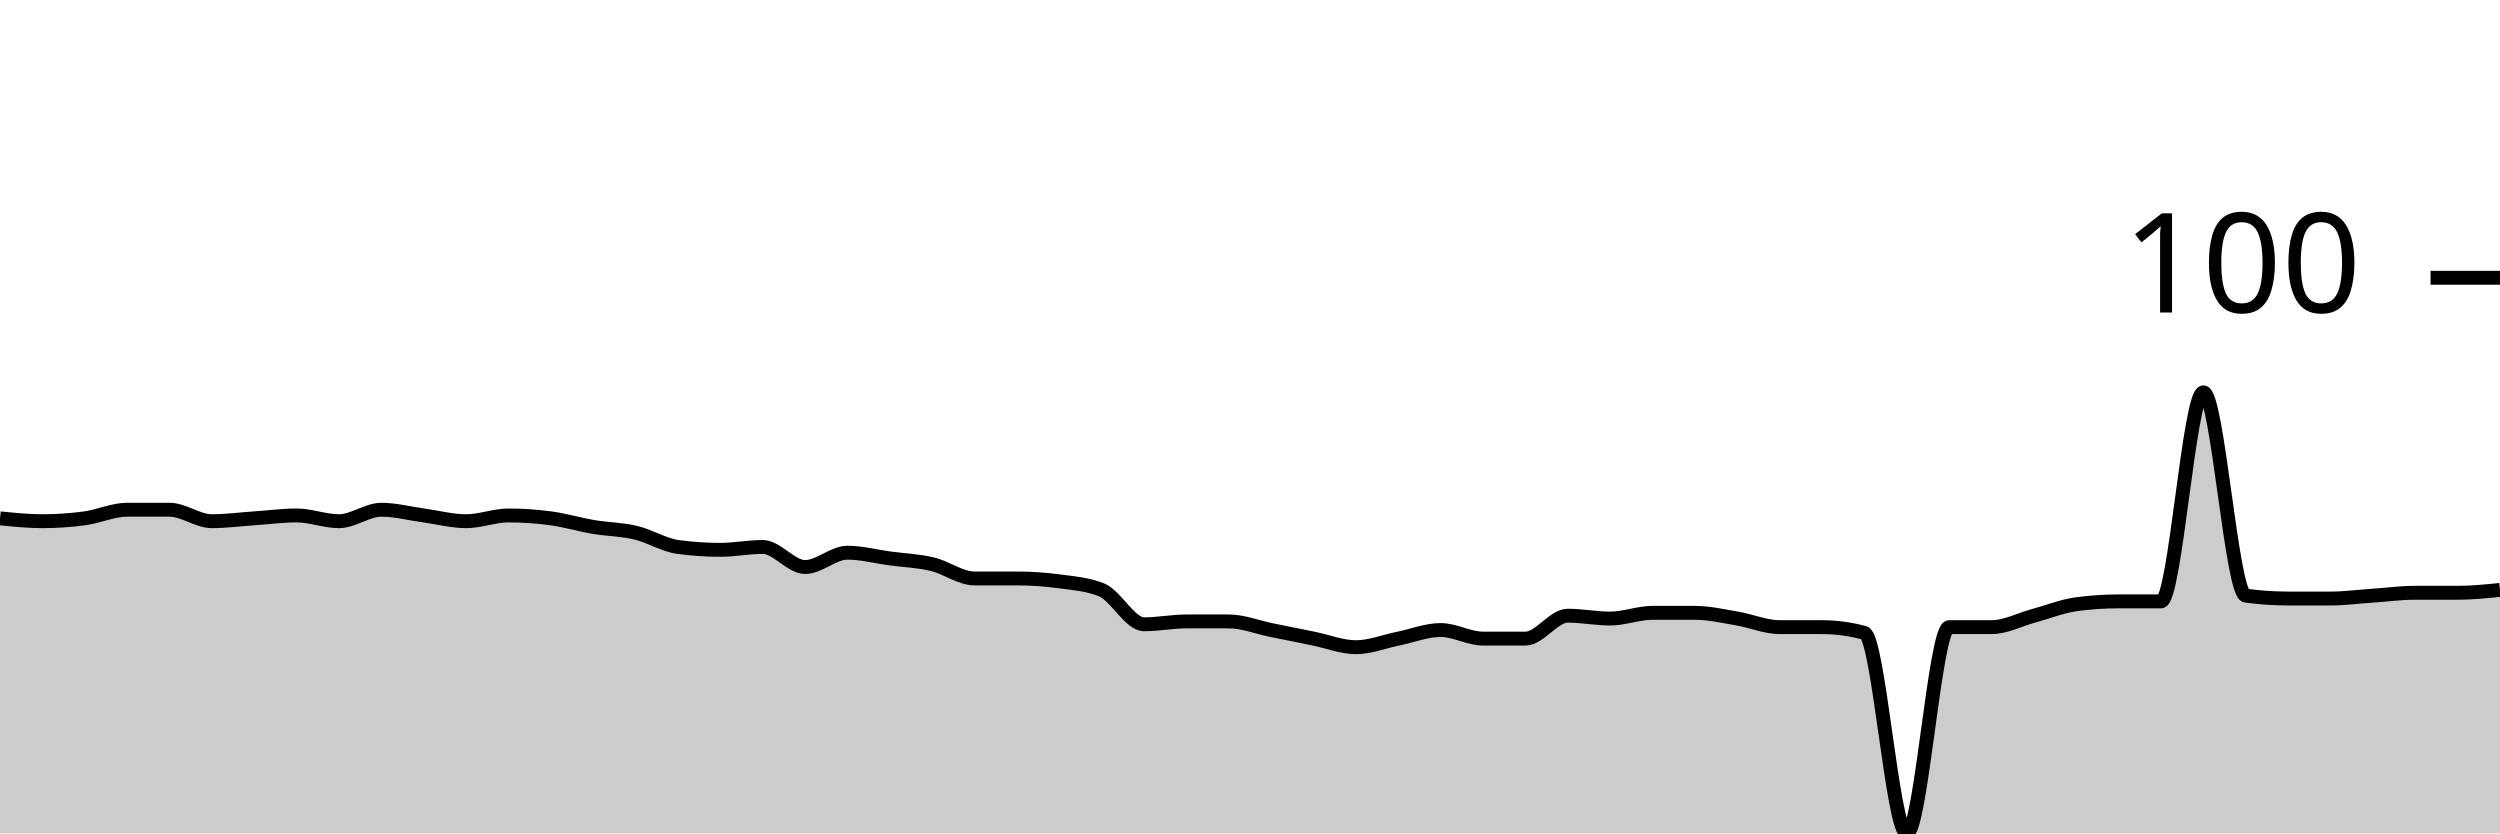
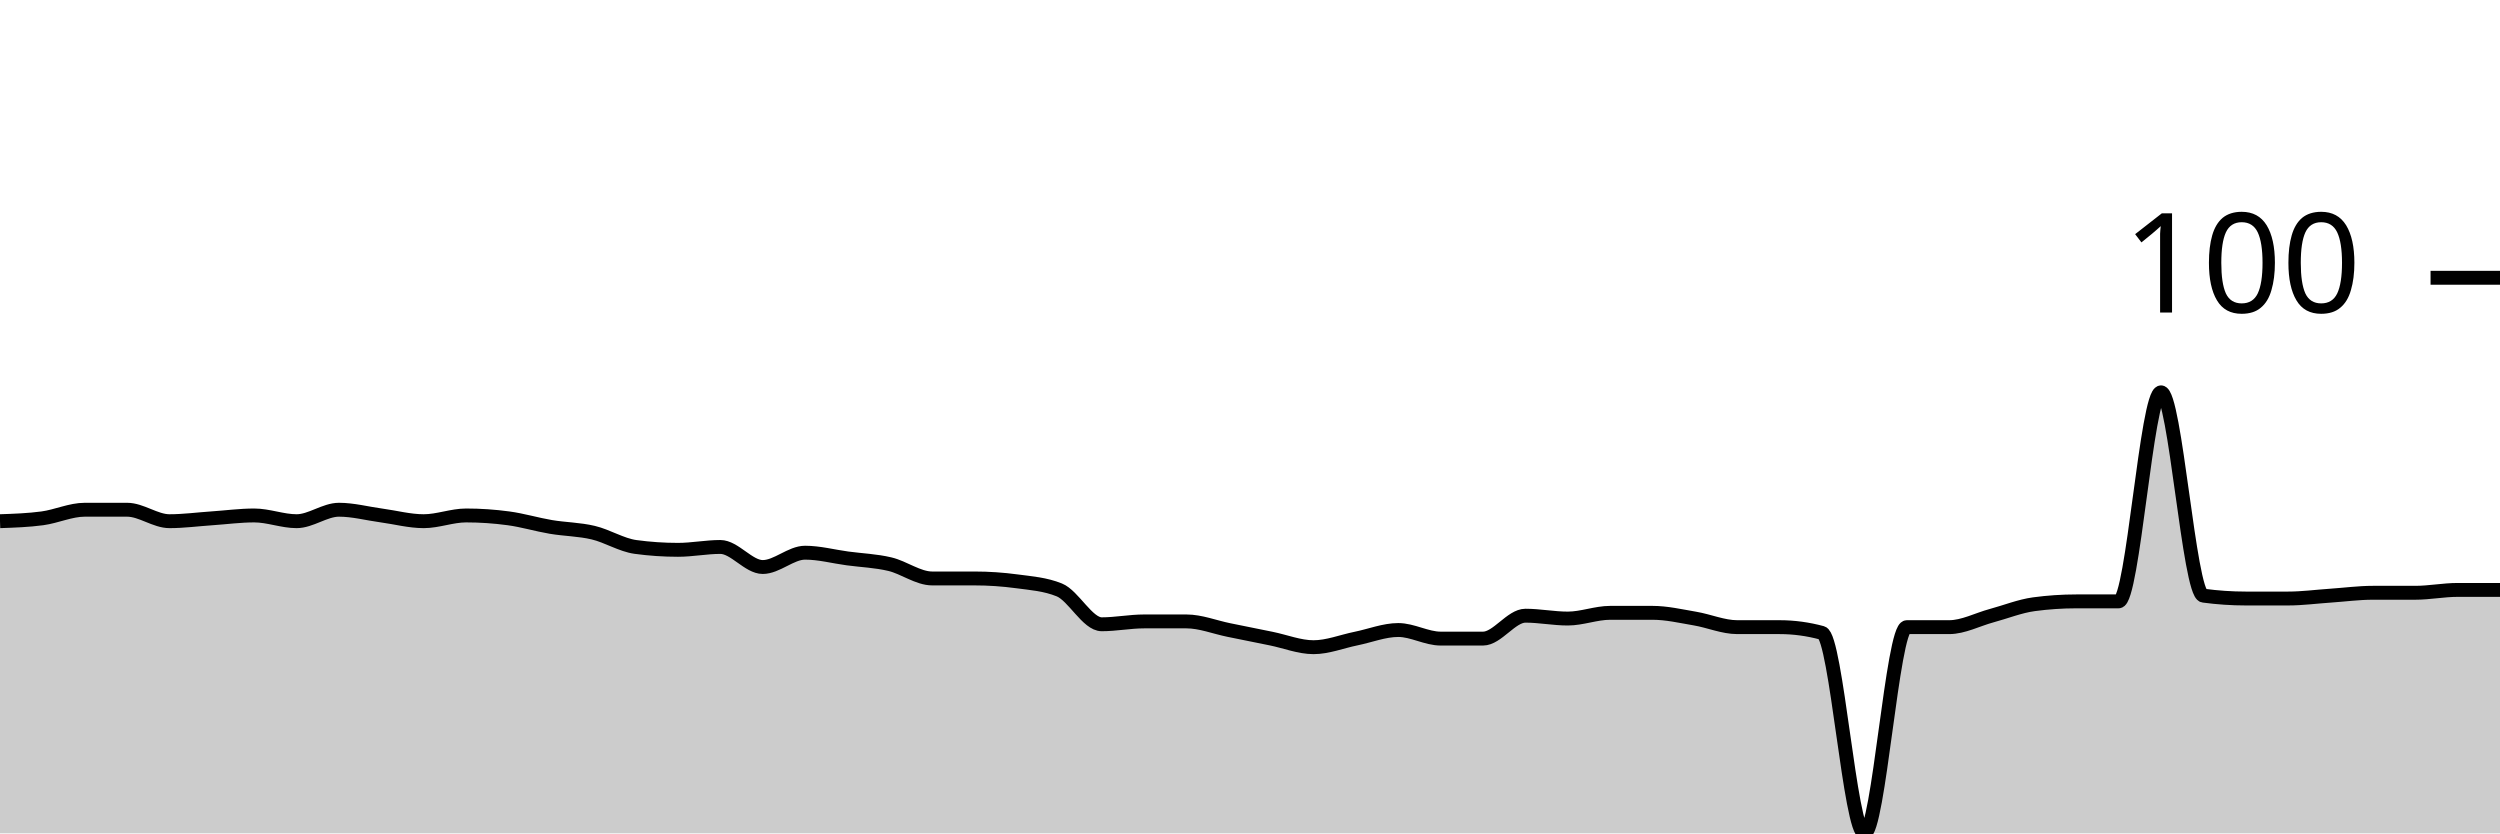
<svg xmlns="http://www.w3.org/2000/svg" viewBox="0 0 180 60">
  <g transform="translate(0,20)">
-     <path class="area" fill="rgba(0, 0, 0, 0.2)" d="M0,17.32C1.017,17.423,2.034,17.526,3.051,17.526C4.068,17.526,5.085,17.457,6.102,17.32C7.119,17.182,8.136,16.701,9.153,16.701C10.169,16.701,11.186,16.701,12.203,16.701C13.22,16.701,14.237,17.526,15.254,17.526C16.271,17.526,17.288,17.388,18.305,17.32C19.322,17.251,20.339,17.113,21.356,17.113C22.373,17.113,23.39,17.526,24.407,17.526C25.424,17.526,26.441,16.701,27.458,16.701C28.475,16.701,29.492,16.976,30.508,17.113C31.525,17.251,32.542,17.526,33.559,17.526C34.576,17.526,35.593,17.113,36.61,17.113C37.627,17.113,38.644,17.182,39.661,17.32C40.678,17.457,41.695,17.766,42.712,17.938C43.729,18.11,44.746,18.11,45.763,18.351C46.78,18.591,47.797,19.244,48.814,19.381C49.831,19.519,50.847,19.588,51.864,19.588C52.881,19.588,53.898,19.381,54.915,19.381C55.932,19.381,56.949,20.825,57.966,20.825C58.983,20.825,60,19.794,61.017,19.794C62.034,19.794,63.051,20.069,64.068,20.206C65.085,20.344,66.102,20.378,67.119,20.619C68.136,20.859,69.153,21.649,70.169,21.649C71.186,21.649,72.203,21.649,73.22,21.649C74.237,21.649,75.254,21.718,76.271,21.856C77.288,21.993,78.305,22.062,79.322,22.474C80.339,22.887,81.356,24.948,82.373,24.948C83.39,24.948,84.407,24.742,85.424,24.742C86.441,24.742,87.458,24.742,88.475,24.742C89.492,24.742,90.508,25.155,91.525,25.361C92.542,25.567,93.559,25.773,94.576,25.979C95.593,26.186,96.61,26.598,97.627,26.598C98.644,26.598,99.661,26.186,100.678,25.979C101.695,25.773,102.712,25.361,103.729,25.361C104.746,25.361,105.763,25.979,106.78,25.979C107.797,25.979,108.814,25.979,109.831,25.979C110.847,25.979,111.864,24.33,112.881,24.33C113.898,24.33,114.915,24.536,115.932,24.536C116.949,24.536,117.966,24.124,118.983,24.124C120,24.124,121.017,24.124,122.034,24.124C123.051,24.124,124.068,24.364,125.085,24.536C126.102,24.708,127.119,25.155,128.136,25.155C129.153,25.155,130.169,25.155,131.186,25.155C132.203,25.155,133.22,25.292,134.237,25.567C135.254,25.842,136.271,40,137.288,40C138.305,40,139.322,25.155,140.339,25.155C141.356,25.155,142.373,25.155,143.39,25.155C144.407,25.155,145.424,24.605,146.441,24.33C147.458,24.055,148.475,23.643,149.492,23.505C150.508,23.368,151.525,23.299,152.542,23.299C153.559,23.299,154.576,23.299,155.593,23.299C156.61,23.299,157.627,8.247,158.644,8.247C159.661,8.247,160.678,22.749,161.695,22.887C162.712,23.024,163.729,23.093,164.746,23.093C165.763,23.093,166.78,23.093,167.797,23.093C168.814,23.093,169.831,22.955,170.847,22.887C171.864,22.818,172.881,22.68,173.898,22.68C174.915,22.68,175.932,22.68,176.949,22.68C177.966,22.68,178.983,22.577,180,22.474L180,40C178.983,40,177.966,40,176.949,40C175.932,40,174.915,40,173.898,40C172.881,40,171.864,40,170.847,40C169.831,40,168.814,40,167.797,40C166.78,40,165.763,40,164.746,40C163.729,40,162.712,40,161.695,40C160.678,40,159.661,40,158.644,40C157.627,40,156.61,40,155.593,40C154.576,40,153.559,40,152.542,40C151.525,40,150.508,40,149.492,40C148.475,40,147.458,40,146.441,40C145.424,40,144.407,40,143.39,40C142.373,40,141.356,40,140.339,40C139.322,40,138.305,40,137.288,40C136.271,40,135.254,40,134.237,40C133.22,40,132.203,40,131.186,40C130.169,40,129.153,40,128.136,40C127.119,40,126.102,40,125.085,40C124.068,40,123.051,40,122.034,40C121.017,40,120,40,118.983,40C117.966,40,116.949,40,115.932,40C114.915,40,113.898,40,112.881,40C111.864,40,110.847,40,109.831,40C108.814,40,107.797,40,106.78,40C105.763,40,104.746,40,103.729,40C102.712,40,101.695,40,100.678,40C99.661,40,98.644,40,97.627,40C96.61,40,95.593,40,94.576,40C93.559,40,92.542,40,91.525,40C90.508,40,89.492,40,88.475,40C87.458,40,86.441,40,85.424,40C84.407,40,83.39,40,82.373,40C81.356,40,80.339,40,79.322,40C78.305,40,77.288,40,76.271,40C75.254,40,74.237,40,73.22,40C72.203,40,71.186,40,70.169,40C69.153,40,68.136,40,67.119,40C66.102,40,65.085,40,64.068,40C63.051,40,62.034,40,61.017,40C60,40,58.983,40,57.966,40C56.949,40,55.932,40,54.915,40C53.898,40,52.881,40,51.864,40C50.847,40,49.831,40,48.814,40C47.797,40,46.78,40,45.763,40C44.746,40,43.729,40,42.712,40C41.695,40,40.678,40,39.661,40C38.644,40,37.627,40,36.61,40C35.593,40,34.576,40,33.559,40C32.542,40,31.525,40,30.508,40C29.492,40,28.475,40,27.458,40C26.441,40,25.424,40,24.407,40C23.39,40,22.373,40,21.356,40C20.339,40,19.322,40,18.305,40C17.288,40,16.271,40,15.254,40C14.237,40,13.22,40,12.203,40C11.186,40,10.169,40,9.153,40C8.136,40,7.119,40,6.102,40C5.085,40,4.068,40,3.051,40C2.034,40,1.017,40,0,40Z" />
-     <path class="line" stroke="black" fill="none" d="M0,17.32C1.017,17.423,2.034,17.526,3.051,17.526C4.068,17.526,5.085,17.457,6.102,17.32C7.119,17.182,8.136,16.701,9.153,16.701C10.169,16.701,11.186,16.701,12.203,16.701C13.22,16.701,14.237,17.526,15.254,17.526C16.271,17.526,17.288,17.388,18.305,17.32C19.322,17.251,20.339,17.113,21.356,17.113C22.373,17.113,23.39,17.526,24.407,17.526C25.424,17.526,26.441,16.701,27.458,16.701C28.475,16.701,29.492,16.976,30.508,17.113C31.525,17.251,32.542,17.526,33.559,17.526C34.576,17.526,35.593,17.113,36.61,17.113C37.627,17.113,38.644,17.182,39.661,17.32C40.678,17.457,41.695,17.766,42.712,17.938C43.729,18.11,44.746,18.11,45.763,18.351C46.78,18.591,47.797,19.244,48.814,19.381C49.831,19.519,50.847,19.588,51.864,19.588C52.881,19.588,53.898,19.381,54.915,19.381C55.932,19.381,56.949,20.825,57.966,20.825C58.983,20.825,60,19.794,61.017,19.794C62.034,19.794,63.051,20.069,64.068,20.206C65.085,20.344,66.102,20.378,67.119,20.619C68.136,20.859,69.153,21.649,70.169,21.649C71.186,21.649,72.203,21.649,73.22,21.649C74.237,21.649,75.254,21.718,76.271,21.856C77.288,21.993,78.305,22.062,79.322,22.474C80.339,22.887,81.356,24.948,82.373,24.948C83.39,24.948,84.407,24.742,85.424,24.742C86.441,24.742,87.458,24.742,88.475,24.742C89.492,24.742,90.508,25.155,91.525,25.361C92.542,25.567,93.559,25.773,94.576,25.979C95.593,26.186,96.61,26.598,97.627,26.598C98.644,26.598,99.661,26.186,100.678,25.979C101.695,25.773,102.712,25.361,103.729,25.361C104.746,25.361,105.763,25.979,106.78,25.979C107.797,25.979,108.814,25.979,109.831,25.979C110.847,25.979,111.864,24.33,112.881,24.33C113.898,24.33,114.915,24.536,115.932,24.536C116.949,24.536,117.966,24.124,118.983,24.124C120,24.124,121.017,24.124,122.034,24.124C123.051,24.124,124.068,24.364,125.085,24.536C126.102,24.708,127.119,25.155,128.136,25.155C129.153,25.155,130.169,25.155,131.186,25.155C132.203,25.155,133.22,25.292,134.237,25.567C135.254,25.842,136.271,40,137.288,40C138.305,40,139.322,25.155,140.339,25.155C141.356,25.155,142.373,25.155,143.39,25.155C144.407,25.155,145.424,24.605,146.441,24.33C147.458,24.055,148.475,23.643,149.492,23.505C150.508,23.368,151.525,23.299,152.542,23.299C153.559,23.299,154.576,23.299,155.593,23.299C156.61,23.299,157.627,8.247,158.644,8.247C159.661,8.247,160.678,22.749,161.695,22.887C162.712,23.024,163.729,23.093,164.746,23.093C165.763,23.093,166.78,23.093,167.797,23.093C168.814,23.093,169.831,22.955,170.847,22.887C171.864,22.818,172.881,22.68,173.898,22.68C174.915,22.68,175.932,22.68,176.949,22.68C177.966,22.68,178.983,22.577,180,22.474" />
+     <path class="area" fill="rgba(0, 0, 0, 0.2)" d="M0,17.526C1.017,17.491,2.034,17.457,3.051,17.32C4.068,17.182,5.085,16.701,6.102,16.701C7.119,16.701,8.136,16.701,9.153,16.701C10.169,16.701,11.186,17.526,12.203,17.526C13.22,17.526,14.237,17.388,15.254,17.32C16.271,17.251,17.288,17.113,18.305,17.113C19.322,17.113,20.339,17.526,21.356,17.526C22.373,17.526,23.39,16.701,24.407,16.701C25.424,16.701,26.441,16.976,27.458,17.113C28.475,17.251,29.492,17.526,30.508,17.526C31.525,17.526,32.542,17.113,33.559,17.113C34.576,17.113,35.593,17.182,36.61,17.32C37.627,17.457,38.644,17.766,39.661,17.938C40.678,18.11,41.695,18.11,42.712,18.351C43.729,18.591,44.746,19.244,45.763,19.381C46.78,19.519,47.797,19.588,48.814,19.588C49.831,19.588,50.847,19.381,51.864,19.381C52.881,19.381,53.898,20.825,54.915,20.825C55.932,20.825,56.949,19.794,57.966,19.794C58.983,19.794,60,20.069,61.017,20.206C62.034,20.344,63.051,20.378,64.068,20.619C65.085,20.859,66.102,21.649,67.119,21.649C68.136,21.649,69.153,21.649,70.169,21.649C71.186,21.649,72.203,21.718,73.22,21.856C74.237,21.993,75.254,22.062,76.271,22.474C77.288,22.887,78.305,24.948,79.322,24.948C80.339,24.948,81.356,24.742,82.373,24.742C83.39,24.742,84.407,24.742,85.424,24.742C86.441,24.742,87.458,25.155,88.475,25.361C89.492,25.567,90.508,25.773,91.525,25.979C92.542,26.186,93.559,26.598,94.576,26.598C95.593,26.598,96.61,26.186,97.627,25.979C98.644,25.773,99.661,25.361,100.678,25.361C101.695,25.361,102.712,25.979,103.729,25.979C104.746,25.979,105.763,25.979,106.78,25.979C107.797,25.979,108.814,24.33,109.831,24.33C110.847,24.33,111.864,24.536,112.881,24.536C113.898,24.536,114.915,24.124,115.932,24.124C116.949,24.124,117.966,24.124,118.983,24.124C120,24.124,121.017,24.364,122.034,24.536C123.051,24.708,124.068,25.155,125.085,25.155C126.102,25.155,127.119,25.155,128.136,25.155C129.153,25.155,130.169,25.292,131.186,25.567C132.203,25.842,133.22,40,134.237,40C135.254,40,136.271,25.155,137.288,25.155C138.305,25.155,139.322,25.155,140.339,25.155C141.356,25.155,142.373,24.605,143.39,24.33C144.407,24.055,145.424,23.643,146.441,23.505C147.458,23.368,148.475,23.299,149.492,23.299C150.508,23.299,151.525,23.299,152.542,23.299C153.559,23.299,154.576,8.247,155.593,8.247C156.61,8.247,157.627,22.749,158.644,22.887C159.661,23.024,160.678,23.093,161.695,23.093C162.712,23.093,163.729,23.093,164.746,23.093C165.763,23.093,166.78,22.955,167.797,22.887C168.814,22.818,169.831,22.68,170.847,22.68C171.864,22.68,172.881,22.68,173.898,22.68C174.915,22.68,175.932,22.474,176.949,22.474C177.966,22.474,178.983,22.474,180,22.474L180,40C178.983,40,177.966,40,176.949,40C175.932,40,174.915,40,173.898,40C172.881,40,171.864,40,170.847,40C169.831,40,168.814,40,167.797,40C166.78,40,165.763,40,164.746,40C163.729,40,162.712,40,161.695,40C160.678,40,159.661,40,158.644,40C157.627,40,156.61,40,155.593,40C154.576,40,153.559,40,152.542,40C151.525,40,150.508,40,149.492,40C148.475,40,147.458,40,146.441,40C145.424,40,144.407,40,143.39,40C142.373,40,141.356,40,140.339,40C139.322,40,138.305,40,137.288,40C136.271,40,135.254,40,134.237,40C133.22,40,132.203,40,131.186,40C130.169,40,129.153,40,128.136,40C127.119,40,126.102,40,125.085,40C124.068,40,123.051,40,122.034,40C121.017,40,120,40,118.983,40C117.966,40,116.949,40,115.932,40C114.915,40,113.898,40,112.881,40C111.864,40,110.847,40,109.831,40C108.814,40,107.797,40,106.78,40C105.763,40,104.746,40,103.729,40C102.712,40,101.695,40,100.678,40C99.661,40,98.644,40,97.627,40C96.61,40,95.593,40,94.576,40C93.559,40,92.542,40,91.525,40C90.508,40,89.492,40,88.475,40C87.458,40,86.441,40,85.424,40C84.407,40,83.39,40,82.373,40C81.356,40,80.339,40,79.322,40C78.305,40,77.288,40,76.271,40C75.254,40,74.237,40,73.22,40C72.203,40,71.186,40,70.169,40C69.153,40,68.136,40,67.119,40C66.102,40,65.085,40,64.068,40C63.051,40,62.034,40,61.017,40C60,40,58.983,40,57.966,40C56.949,40,55.932,40,54.915,40C53.898,40,52.881,40,51.864,40C50.847,40,49.831,40,48.814,40C47.797,40,46.78,40,45.763,40C44.746,40,43.729,40,42.712,40C41.695,40,40.678,40,39.661,40C38.644,40,37.627,40,36.61,40C35.593,40,34.576,40,33.559,40C32.542,40,31.525,40,30.508,40C29.492,40,28.475,40,27.458,40C26.441,40,25.424,40,24.407,40C23.39,40,22.373,40,21.356,40C20.339,40,19.322,40,18.305,40C17.288,40,16.271,40,15.254,40C14.237,40,13.22,40,12.203,40C11.186,40,10.169,40,9.153,40C8.136,40,7.119,40,6.102,40C5.085,40,4.068,40,3.051,40C2.034,40,1.017,40,0,40Z" />
+     <path class="line" stroke="black" fill="none" d="M0,17.526C1.017,17.491,2.034,17.457,3.051,17.32C4.068,17.182,5.085,16.701,6.102,16.701C7.119,16.701,8.136,16.701,9.153,16.701C10.169,16.701,11.186,17.526,12.203,17.526C13.22,17.526,14.237,17.388,15.254,17.32C16.271,17.251,17.288,17.113,18.305,17.113C19.322,17.113,20.339,17.526,21.356,17.526C22.373,17.526,23.39,16.701,24.407,16.701C25.424,16.701,26.441,16.976,27.458,17.113C28.475,17.251,29.492,17.526,30.508,17.526C31.525,17.526,32.542,17.113,33.559,17.113C34.576,17.113,35.593,17.182,36.61,17.32C37.627,17.457,38.644,17.766,39.661,17.938C40.678,18.11,41.695,18.11,42.712,18.351C43.729,18.591,44.746,19.244,45.763,19.381C46.78,19.519,47.797,19.588,48.814,19.588C49.831,19.588,50.847,19.381,51.864,19.381C52.881,19.381,53.898,20.825,54.915,20.825C55.932,20.825,56.949,19.794,57.966,19.794C58.983,19.794,60,20.069,61.017,20.206C62.034,20.344,63.051,20.378,64.068,20.619C65.085,20.859,66.102,21.649,67.119,21.649C68.136,21.649,69.153,21.649,70.169,21.649C71.186,21.649,72.203,21.718,73.22,21.856C74.237,21.993,75.254,22.062,76.271,22.474C77.288,22.887,78.305,24.948,79.322,24.948C80.339,24.948,81.356,24.742,82.373,24.742C83.39,24.742,84.407,24.742,85.424,24.742C86.441,24.742,87.458,25.155,88.475,25.361C89.492,25.567,90.508,25.773,91.525,25.979C92.542,26.186,93.559,26.598,94.576,26.598C95.593,26.598,96.61,26.186,97.627,25.979C98.644,25.773,99.661,25.361,100.678,25.361C101.695,25.361,102.712,25.979,103.729,25.979C104.746,25.979,105.763,25.979,106.78,25.979C107.797,25.979,108.814,24.33,109.831,24.33C110.847,24.33,111.864,24.536,112.881,24.536C113.898,24.536,114.915,24.124,115.932,24.124C116.949,24.124,117.966,24.124,118.983,24.124C120,24.124,121.017,24.364,122.034,24.536C123.051,24.708,124.068,25.155,125.085,25.155C126.102,25.155,127.119,25.155,128.136,25.155C129.153,25.155,130.169,25.292,131.186,25.567C132.203,25.842,133.22,40,134.237,40C135.254,40,136.271,25.155,137.288,25.155C138.305,25.155,139.322,25.155,140.339,25.155C141.356,25.155,142.373,24.605,143.39,24.33C144.407,24.055,145.424,23.643,146.441,23.505C147.458,23.368,148.475,23.299,149.492,23.299C150.508,23.299,151.525,23.299,152.542,23.299C153.559,23.299,154.576,8.247,155.593,8.247C156.61,8.247,157.627,22.749,158.644,22.887C159.661,23.024,160.678,23.093,161.695,23.093C162.712,23.093,163.729,23.093,164.746,23.093C165.763,23.093,166.78,22.955,167.797,22.887C168.814,22.818,169.831,22.68,170.847,22.68C171.864,22.68,172.881,22.68,173.898,22.68C174.915,22.68,175.932,22.474,176.949,22.474C177.966,22.474,178.983,22.474,180,22.474" />
    <path class="axis-ceiling" stroke-width="1" stroke="black" fill="none" d="M175,0L180,0" />
    <text class="axis-ceiling-label" font-family="sans-serif" text-anchor="end" font-size="10px" x="170" y="2.5">100</text>
  </g>
</svg>
